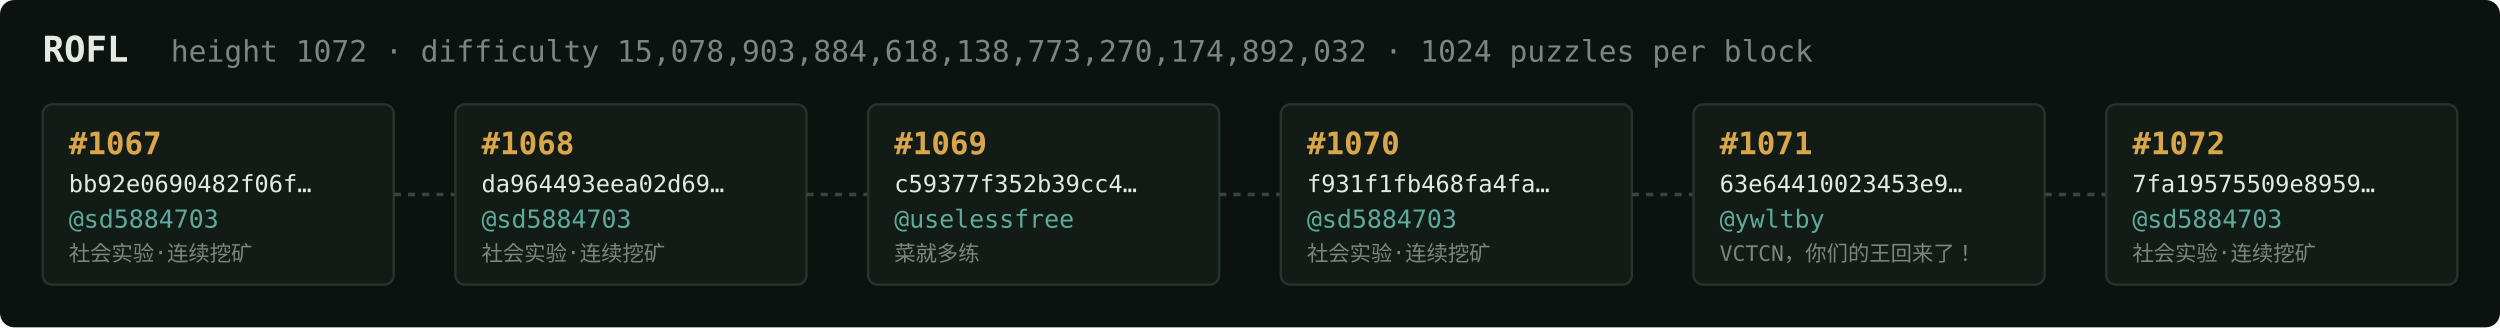
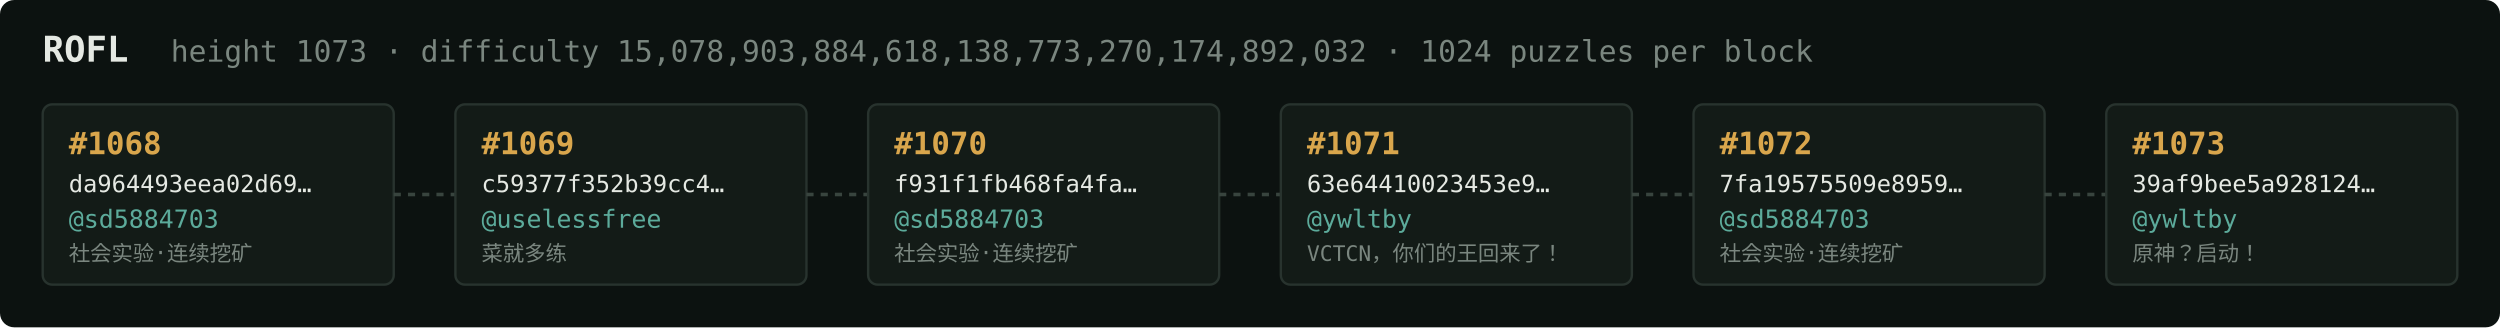
<svg xmlns="http://www.w3.org/2000/svg" width="1054" height="138" viewBox="0 0 1054 138" font-family="ui-monospace,SFMono-Regular,Menlo,monospace">
  <rect fill="#0c1210" width="1054" height="138" rx="6" />
  <text x="18" y="26" fill="#e5e9e3" font-size="15" font-weight="700">ROFL</text>
-   <text x="72" y="26" fill="#7a867f" font-size="12.5">height 1072 · difficulty 15,078,903,884,618,138,773,270,174,892,032 · 1024 puzzles per block</text>
+   <text x="72" y="26" fill="#7a867f" font-size="12.5">height 1073 · difficulty 15,078,903,884,618,138,773,270,174,892,032 · 1024 puzzles per block</text>
  <rect x="18" y="44" width="148" height="76" rx="4" fill="#131b17" stroke="#28332e" stroke-width="1" />
-   <text x="29" y="65" fill="#d9a64c" font-size="13" font-weight="700">#1067</text>
-   <text x="29" y="81" fill="#e5e9e3" font-size="10">bb92e0690482f06f…</text>
+   <text x="29" y="65" fill="#d9a64c" font-size="13" font-weight="700">#1068</text>
+   <text x="29" y="81" fill="#e5e9e3" font-size="10">da964493eea02d69…</text>
  <text x="29" y="96" fill="#5cab9b" font-size="10.5">@sd5884703</text>
  <text x="29" y="110" fill="#7a867f" font-size="9">社会实验·连续挖矿</text>
  <line x1="166" y1="82.0" x2="192" y2="82.0" stroke="#38443e" stroke-width="1.5" stroke-dasharray="3 3" />
  <rect x="192" y="44" width="148" height="76" rx="4" fill="#131b17" stroke="#28332e" stroke-width="1" />
-   <text x="203" y="65" fill="#d9a64c" font-size="13" font-weight="700">#1068</text>
-   <text x="203" y="81" fill="#e5e9e3" font-size="10">da964493eea02d69…</text>
-   <text x="203" y="96" fill="#5cab9b" font-size="10.5">@sd5884703</text>
-   <text x="203" y="110" fill="#7a867f" font-size="9">社会实验·连续挖矿</text>
+   <text x="203" y="65" fill="#d9a64c" font-size="13" font-weight="700">#1069</text>
+   <text x="203" y="81" fill="#e5e9e3" font-size="10">c59377f352b39cc4…</text>
+   <text x="203" y="96" fill="#5cab9b" font-size="10.5">@uselessfree</text>
+   <text x="203" y="110" fill="#7a867f" font-size="9">菜就多练</text>
  <line x1="340" y1="82.0" x2="366" y2="82.0" stroke="#38443e" stroke-width="1.5" stroke-dasharray="3 3" />
  <rect x="366" y="44" width="148" height="76" rx="4" fill="#131b17" stroke="#28332e" stroke-width="1" />
-   <text x="377" y="65" fill="#d9a64c" font-size="13" font-weight="700">#1069</text>
-   <text x="377" y="81" fill="#e5e9e3" font-size="10">c59377f352b39cc4…</text>
-   <text x="377" y="96" fill="#5cab9b" font-size="10.5">@uselessfree</text>
-   <text x="377" y="110" fill="#7a867f" font-size="9">菜就多练</text>
+   <text x="377" y="65" fill="#d9a64c" font-size="13" font-weight="700">#1070</text>
+   <text x="377" y="81" fill="#e5e9e3" font-size="10">f931f1fb468fa4fa…</text>
+   <text x="377" y="96" fill="#5cab9b" font-size="10.5">@sd5884703</text>
+   <text x="377" y="110" fill="#7a867f" font-size="9">社会实验·连续挖矿</text>
  <line x1="514" y1="82.0" x2="540" y2="82.0" stroke="#38443e" stroke-width="1.5" stroke-dasharray="3 3" />
  <rect x="540" y="44" width="148" height="76" rx="4" fill="#131b17" stroke="#28332e" stroke-width="1" />
-   <text x="551" y="65" fill="#d9a64c" font-size="13" font-weight="700">#1070</text>
-   <text x="551" y="81" fill="#e5e9e3" font-size="10">f931f1fb468fa4fa…</text>
-   <text x="551" y="96" fill="#5cab9b" font-size="10.5">@sd5884703</text>
-   <text x="551" y="110" fill="#7a867f" font-size="9">社会实验·连续挖矿</text>
+   <text x="551" y="65" fill="#d9a64c" font-size="13" font-weight="700">#1071</text>
+   <text x="551" y="81" fill="#e5e9e3" font-size="10">63e64410023453e9…</text>
+   <text x="551" y="96" fill="#5cab9b" font-size="10.5">@ywltby</text>
+   <text x="551" y="110" fill="#7a867f" font-size="9">VCTCN，你们的王回来了！</text>
  <line x1="688" y1="82.0" x2="714" y2="82.0" stroke="#38443e" stroke-width="1.5" stroke-dasharray="3 3" />
  <rect x="714" y="44" width="148" height="76" rx="4" fill="#131b17" stroke="#28332e" stroke-width="1" />
-   <text x="725" y="65" fill="#d9a64c" font-size="13" font-weight="700">#1071</text>
-   <text x="725" y="81" fill="#e5e9e3" font-size="10">63e64410023453e9…</text>
-   <text x="725" y="96" fill="#5cab9b" font-size="10.5">@ywltby</text>
-   <text x="725" y="110" fill="#7a867f" font-size="9">VCTCN，你们的王回来了！</text>
+   <text x="725" y="65" fill="#d9a64c" font-size="13" font-weight="700">#1072</text>
+   <text x="725" y="81" fill="#e5e9e3" font-size="10">7fa19575509e8959…</text>
+   <text x="725" y="96" fill="#5cab9b" font-size="10.5">@sd5884703</text>
+   <text x="725" y="110" fill="#7a867f" font-size="9">社会实验·连续挖矿</text>
  <line x1="862" y1="82.0" x2="888" y2="82.0" stroke="#38443e" stroke-width="1.5" stroke-dasharray="3 3" />
  <rect x="888" y="44" width="148" height="76" rx="4" fill="#131b17" stroke="#28332e" stroke-width="1" />
-   <text x="899" y="65" fill="#d9a64c" font-size="13" font-weight="700">#1072</text>
-   <text x="899" y="81" fill="#e5e9e3" font-size="10">7fa19575509e8959…</text>
-   <text x="899" y="96" fill="#5cab9b" font-size="10.5">@sd5884703</text>
-   <text x="899" y="110" fill="#7a867f" font-size="9">社会实验·连续挖矿</text>
+   <text x="899" y="65" fill="#d9a64c" font-size="13" font-weight="700">#1073</text>
+   <text x="899" y="81" fill="#e5e9e3" font-size="10">39af9bee5a928124…</text>
+   <text x="899" y="96" fill="#5cab9b" font-size="10.5">@ywltby</text>
+   <text x="899" y="110" fill="#7a867f" font-size="9">原神？启动！</text>
</svg>
